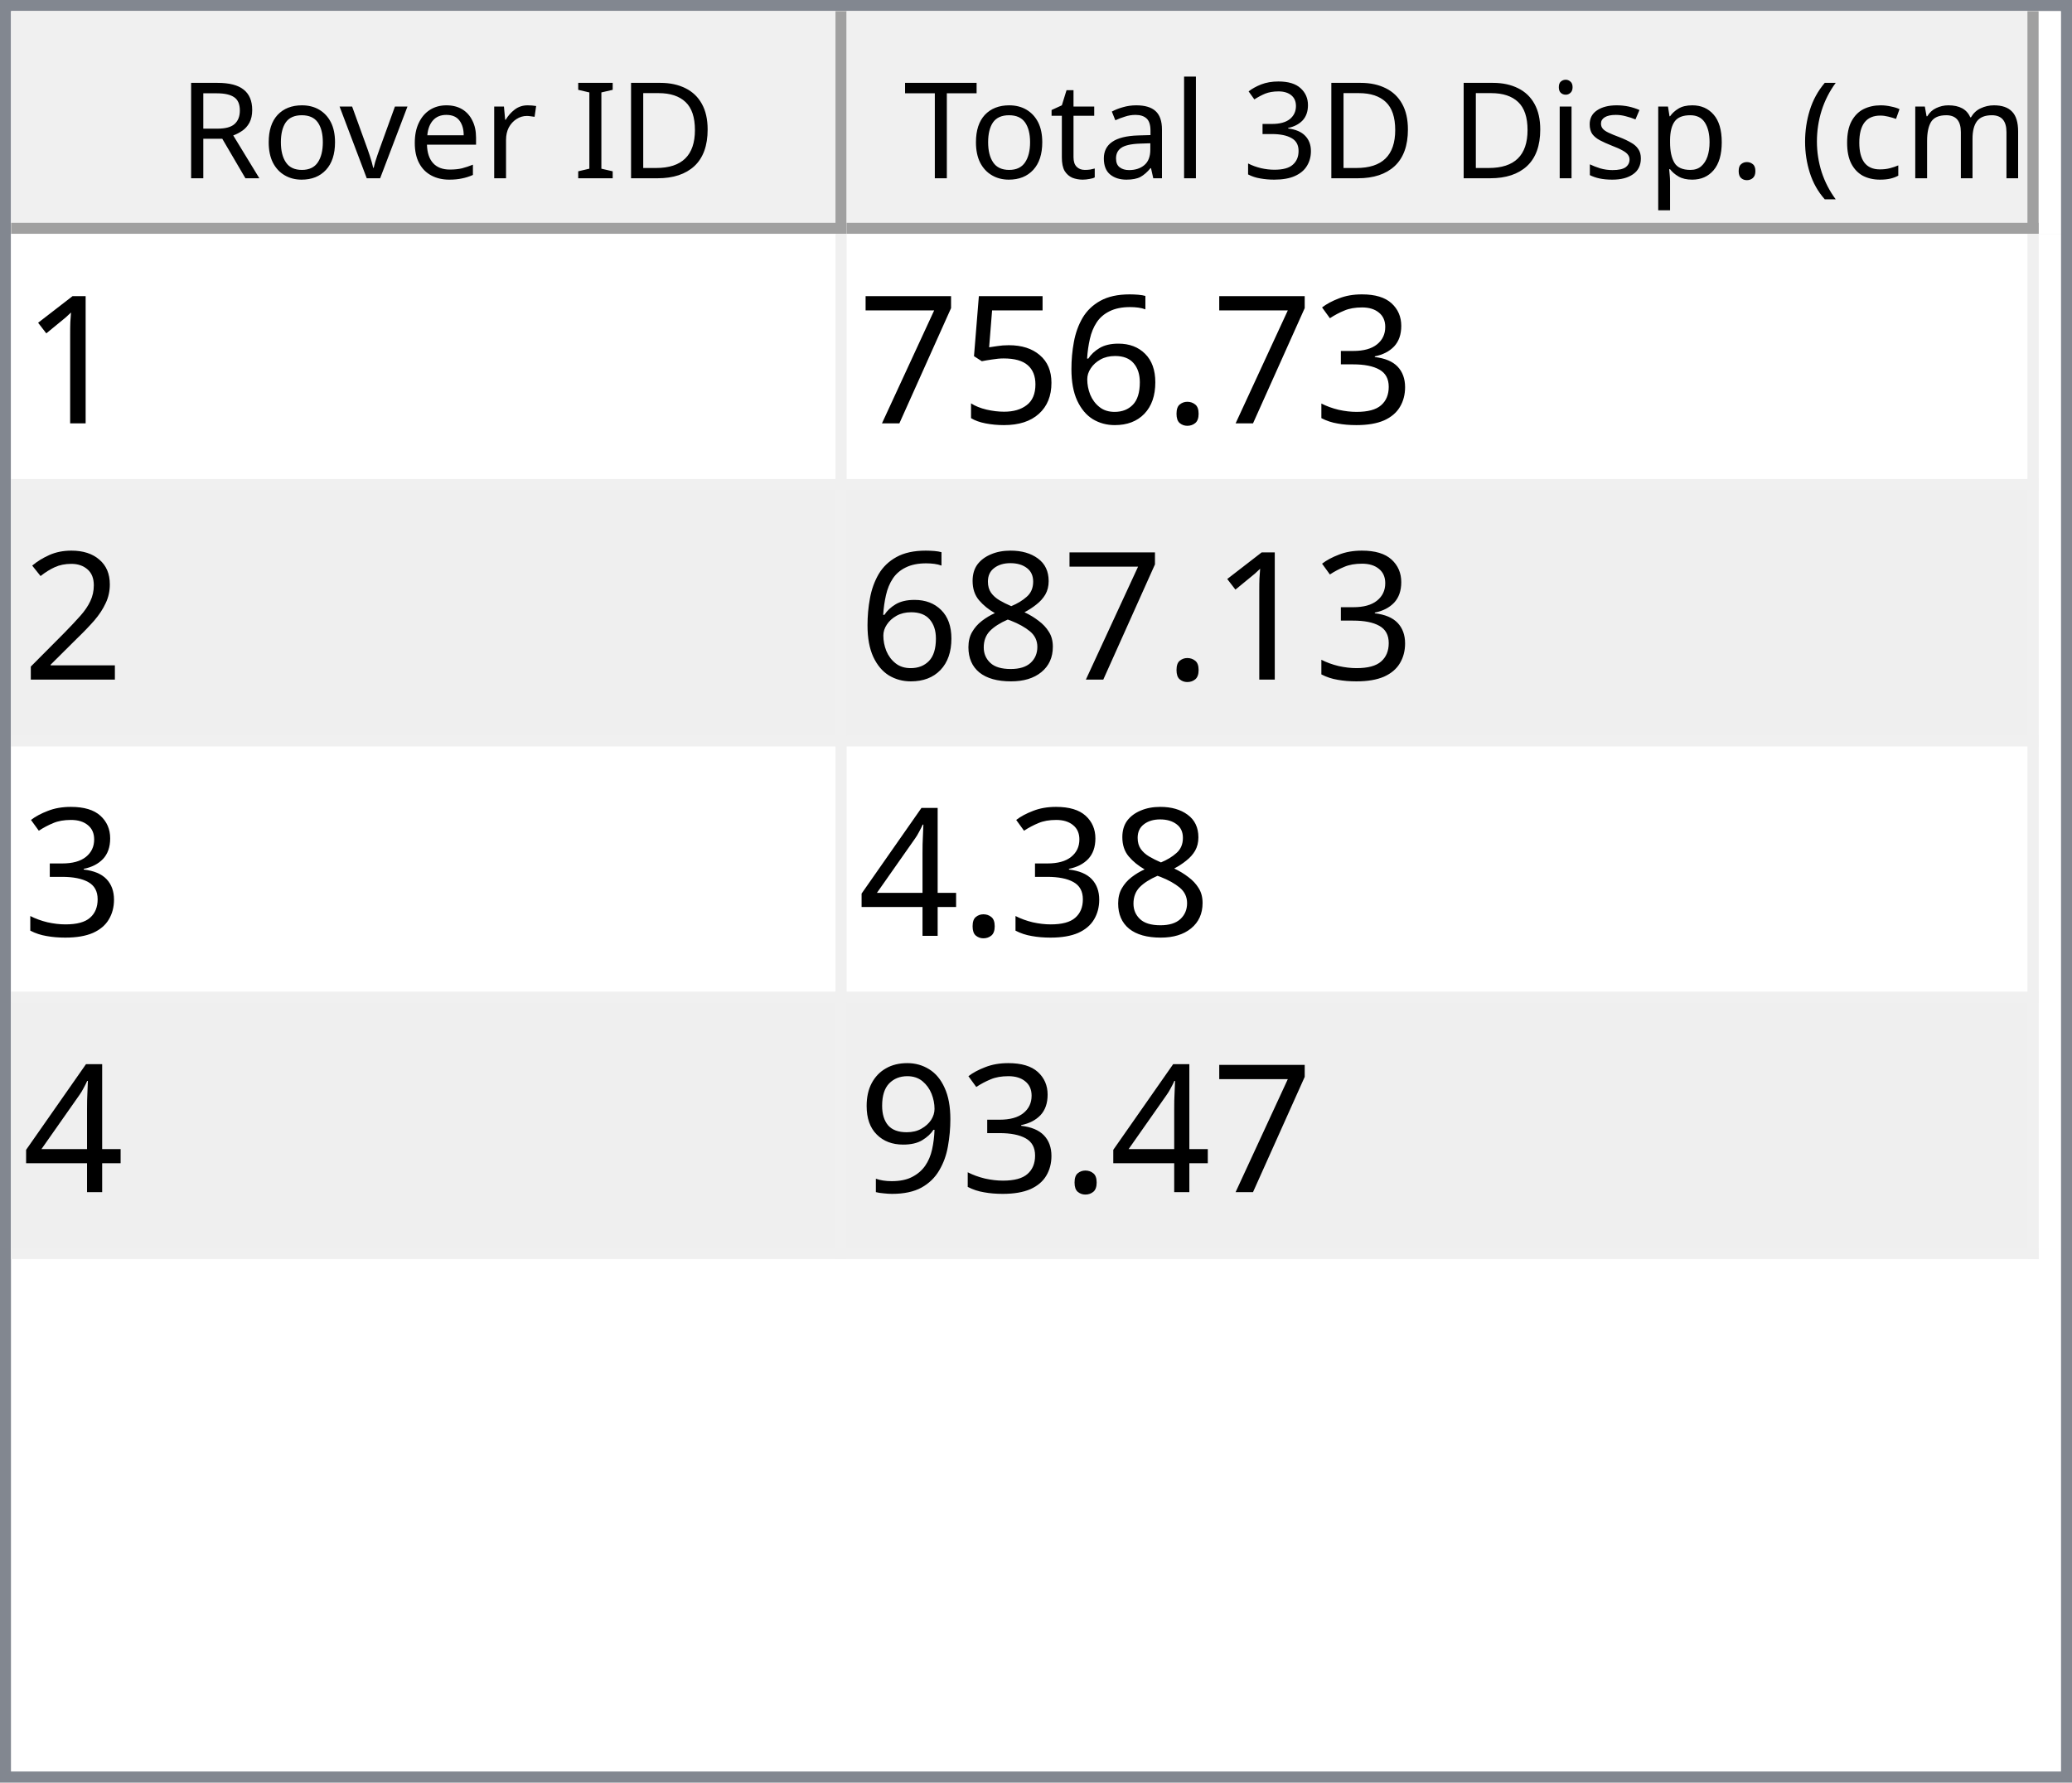
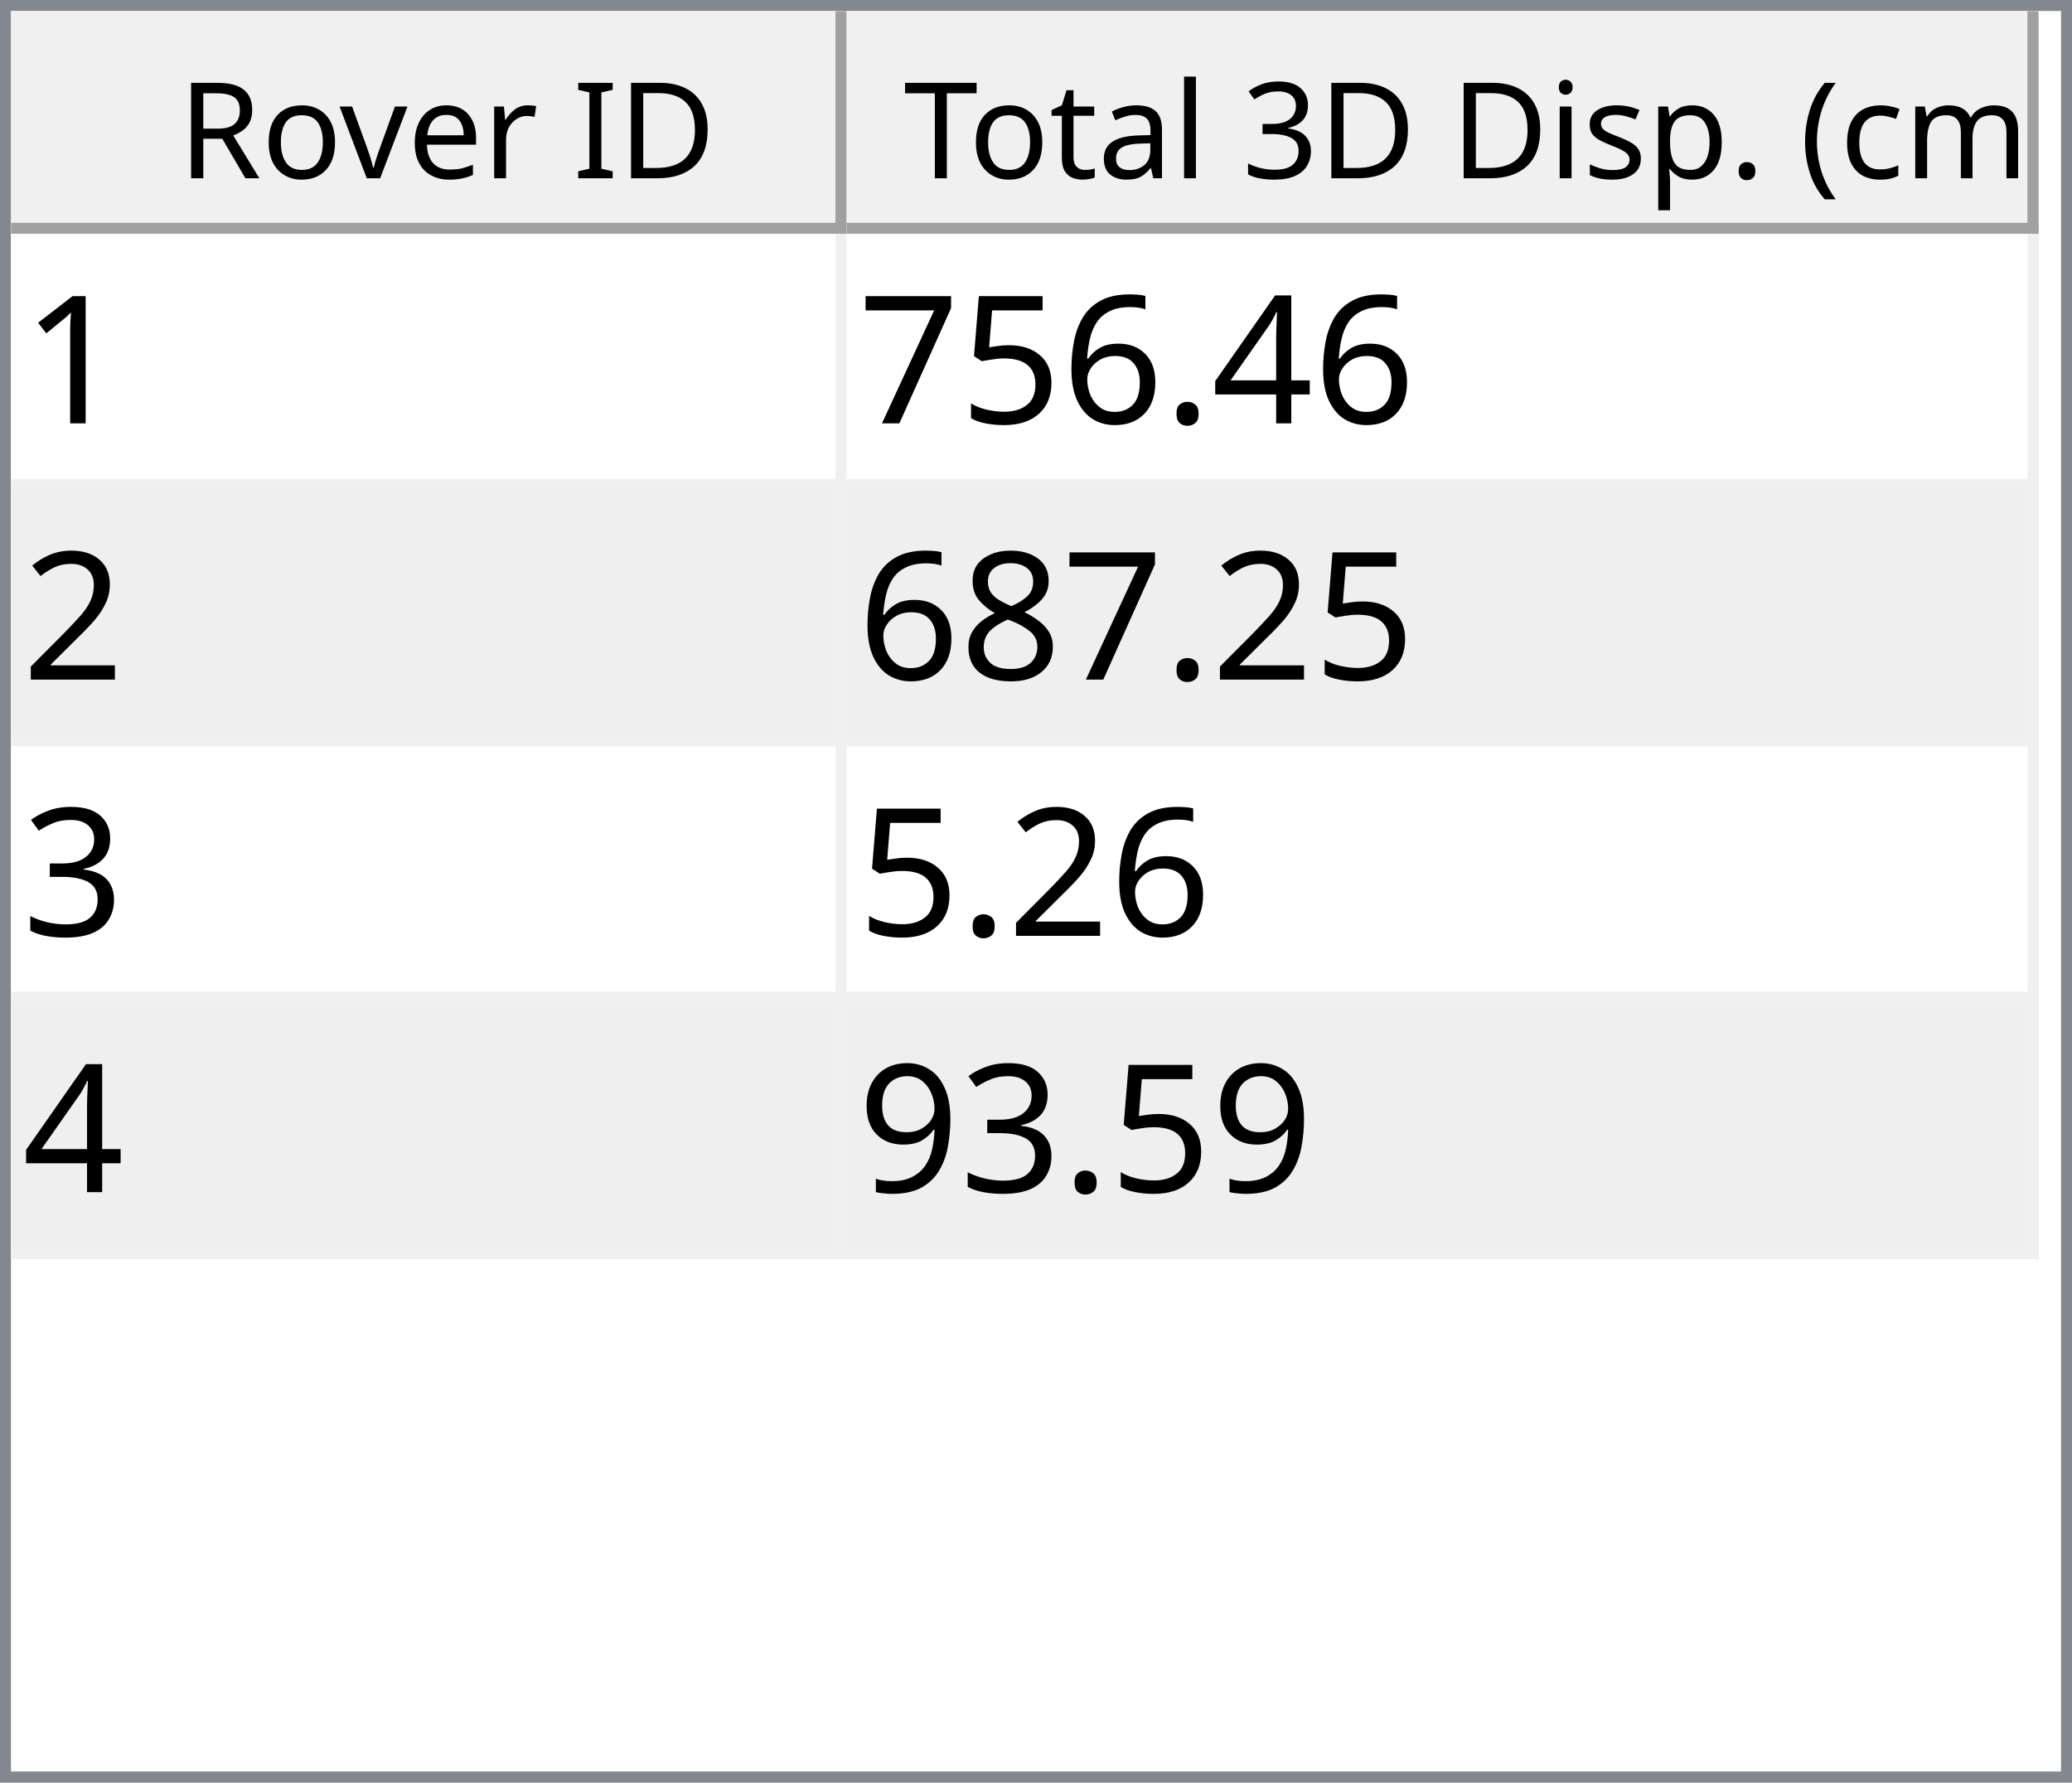
<svg xmlns="http://www.w3.org/2000/svg" style="fill-opacity:1; color-rendering:auto; color-interpolation:auto; text-rendering:auto; stroke:black; stroke-linecap:square; stroke-miterlimit:10; shape-rendering:auto; stroke-opacity:1; fill:black; stroke-dasharray:none; font-weight:normal; stroke-width:1; font-family:'Dialog'; font-style:normal; stroke-linejoin:miter; font-size:12px; stroke-dashoffset:0; image-rendering:auto;" width="186" height="160">
  <defs id="genericDefs" />
  <g>
    <defs id="defs1">
      <clipPath clipPathUnits="userSpaceOnUse" id="clipPath1">
        <path d="M0 0 L186 0 L186 160 L0 160 L0 0 Z" />
      </clipPath>
      <clipPath clipPathUnits="userSpaceOnUse" id="clipPath2">
        <path d="M0 0 L0 160 L186 160 L186 0 Z" />
      </clipPath>
      <clipPath clipPathUnits="userSpaceOnUse" id="clipPath3">
        <path d="M0 0 L0 20 L184 20 L184 0 Z" />
      </clipPath>
      <clipPath clipPathUnits="userSpaceOnUse" id="clipPath4">
        <path d="M0 0 L0 20 L75 20 L75 0 Z" />
      </clipPath>
      <clipPath clipPathUnits="userSpaceOnUse" id="clipPath5">
        <path d="M1 1 L1 19 L74 19 L74 1 Z" />
      </clipPath>
      <clipPath clipPathUnits="userSpaceOnUse" id="clipPath6">
        <path d="M0 0 L0 18 L73 18 L73 0 Z" />
      </clipPath>
      <clipPath clipPathUnits="userSpaceOnUse" id="clipPath7">
        <path d="M-0.5 -0.5 L-0.5 19.5 L74.5 19.5 L74.5 -0.5 Z" />
      </clipPath>
      <clipPath clipPathUnits="userSpaceOnUse" id="clipPath8">
        <path d="M0 0 L0 20 L107 20 L107 0 Z" />
      </clipPath>
      <clipPath clipPathUnits="userSpaceOnUse" id="clipPath9">
        <path d="M1 1 L1 19 L106 19 L106 1 Z" />
      </clipPath>
      <clipPath clipPathUnits="userSpaceOnUse" id="clipPath10">
        <path d="M0 0 L0 18 L105 18 L105 0 Z" />
      </clipPath>
      <clipPath clipPathUnits="userSpaceOnUse" id="clipPath11">
        <path d="M-0.5 -0.5 L-0.5 19.5 L106.5 19.5 L106.5 -0.5 Z" />
      </clipPath>
      <clipPath clipPathUnits="userSpaceOnUse" id="clipPath12">
        <path d="M0 0 L0 138 L184 138 L184 0 Z" />
      </clipPath>
      <clipPath clipPathUnits="userSpaceOnUse" id="clipPath13">
        <path d="M0 0 L0 92 L182 92 L182 0 Z" />
      </clipPath>
      <clipPath clipPathUnits="userSpaceOnUse" id="clipPath14">
        <path d="M-0.5 -0.5 L-0.5 91.5 L181.5 91.5 L181.5 -0.5 Z" />
      </clipPath>
      <clipPath clipPathUnits="userSpaceOnUse" id="clipPath15">
        <path d="M0 0 L0 22 L74 22 L74 0 Z" />
      </clipPath>
      <clipPath clipPathUnits="userSpaceOnUse" id="clipPath16">
        <path d="M0 0 L0 22 L106 22 L106 0 Z" />
      </clipPath>
      <font horiz-adv-x="64.551" id="font1">
        <font-face ascent="107.91" descent="25.098" units-per-em="100" style="font-style:normal; font-family:Segoe UI; font-weight:normal;" />
        <missing-glyph horiz-adv-x="64.551" d="M8.109 0 L8.109 68.266 L56.453 68.266 L56.453 0 L8.109 0 ZM15.328 7.234 L49.219 7.234 L49.219 61.031 L15.328 61.031 L15.328 7.234 Z" />
        <glyph unicode="D" horiz-adv-x="70.117" d="M9.188 0 L9.188 70.016 L28.516 70.016 Q65.531 70.016 65.531 35.891 Q65.531 19.672 55.25 9.836 Q44.969 0 27.734 0 L9.188 0 ZM17.391 62.594 L17.391 7.422 L27.828 7.422 Q41.609 7.422 49.273 14.797 Q56.938 22.172 56.938 35.688 Q56.938 62.594 28.328 62.594 L17.391 62.594 Z" />
        <glyph unicode="I" horiz-adv-x="26.611" d="M17.391 0 L9.188 0 L9.188 70.016 L17.391 70.016 L17.391 0 Z" />
        <glyph unicode=" " horiz-adv-x="27.393" d="" />
        <glyph unicode="r" horiz-adv-x="34.766" d="M34.188 41.891 Q32.078 43.5 28.125 43.5 Q23 43.5 19.555 38.672 Q16.109 33.844 16.109 25.484 L16.109 0 L8.109 0 L8.109 50 L16.109 50 L16.109 39.703 L16.312 39.703 Q18.016 44.969 21.531 47.922 Q25.047 50.875 29.391 50.875 Q32.516 50.875 34.188 50.203 L34.188 41.891 Z" />
        <glyph unicode="e" horiz-adv-x="52.295" d="M48.297 23 L12.984 23 Q13.188 14.656 17.484 10.109 Q21.781 5.562 29.297 5.562 Q37.75 5.562 44.828 11.141 L44.828 3.609 Q38.234 -1.172 27.391 -1.172 Q16.797 -1.172 10.742 5.641 Q4.688 12.453 4.688 24.812 Q4.688 36.469 11.305 43.82 Q17.922 51.172 27.734 51.172 Q37.547 51.172 42.922 44.828 Q48.297 38.484 48.297 27.203 L48.297 23 ZM40.094 29.781 Q40.047 36.719 36.75 40.578 Q33.453 44.438 27.594 44.438 Q21.922 44.438 17.969 40.383 Q14.016 36.328 13.094 29.781 L40.094 29.781 Z" />
        <glyph unicode="v" horiz-adv-x="47.9" d="M47.406 50 L27.484 0 L19.625 0 L0.688 50 L9.469 50 L22.172 13.672 Q23.578 9.672 23.922 6.688 L24.125 6.688 Q24.609 10.453 25.688 13.484 L38.969 50 L47.406 50 Z" />
        <glyph unicode="o" horiz-adv-x="58.594" d="M29 -1.172 Q17.922 -1.172 11.305 5.836 Q4.688 12.844 4.688 24.422 Q4.688 37.016 11.57 44.094 Q18.453 51.172 30.172 51.172 Q41.359 51.172 47.633 44.289 Q53.906 37.406 53.906 25.203 Q53.906 13.234 47.141 6.031 Q40.375 -1.172 29 -1.172 ZM29.594 44.438 Q21.875 44.438 17.383 39.188 Q12.891 33.938 12.891 24.703 Q12.891 15.828 17.43 10.695 Q21.969 5.562 29.594 5.562 Q37.359 5.562 41.531 10.594 Q45.703 15.625 45.703 24.906 Q45.703 34.281 41.531 39.359 Q37.359 44.438 29.594 44.438 Z" />
        <glyph unicode="R" horiz-adv-x="59.814" d="M59.375 0 L49.609 0 L37.891 19.625 Q36.281 22.359 34.766 24.289 Q33.25 26.219 31.664 27.438 Q30.078 28.656 28.25 29.219 Q26.422 29.781 24.125 29.781 L17.391 29.781 L17.391 0 L9.188 0 L9.188 70.016 L30.078 70.016 Q34.672 70.016 38.555 68.867 Q42.438 67.719 45.289 65.375 Q48.141 63.031 49.758 59.547 Q51.375 56.062 51.375 51.375 Q51.375 47.703 50.273 44.656 Q49.172 41.609 47.148 39.211 Q45.125 36.812 42.266 35.133 Q39.406 33.453 35.844 32.516 L35.844 32.328 Q37.594 31.547 38.891 30.547 Q40.188 29.547 41.359 28.18 Q42.531 26.812 43.68 25.078 Q44.828 23.344 46.234 21.047 L59.375 0 ZM17.391 62.594 L17.391 37.203 L28.516 37.203 Q31.594 37.203 34.203 38.133 Q36.812 39.062 38.719 40.797 Q40.625 42.531 41.703 45.047 Q42.781 47.562 42.781 50.688 Q42.781 56.297 39.141 59.445 Q35.5 62.594 28.609 62.594 L17.391 62.594 Z" />
        <glyph unicode=")" horiz-adv-x="30.176" d="M8.297 -15.922 L1.172 -15.922 Q16.406 2.344 16.406 26.812 Q16.406 51.469 1.078 70.016 L8.297 70.016 Q23.531 52.156 23.531 26.703 Q23.531 1.375 8.297 -15.922 Z" />
        <glyph unicode="m" horiz-adv-x="86.133" d="M79.109 0 L71.094 0 L71.094 28.719 Q71.094 37.016 68.531 40.727 Q65.969 44.438 59.906 44.438 Q54.781 44.438 51.195 39.75 Q47.609 35.062 47.609 28.516 L47.609 0 L39.594 0 L39.594 29.688 Q39.594 44.438 28.219 44.438 Q22.953 44.438 19.531 40.016 Q16.109 35.594 16.109 28.516 L16.109 0 L8.109 0 L8.109 50 L16.109 50 L16.109 42.094 L16.312 42.094 Q21.625 51.172 31.844 51.172 Q36.969 51.172 40.773 48.312 Q44.578 45.453 46 40.828 Q51.562 51.172 62.594 51.172 Q79.109 51.172 79.109 30.812 L79.109 0 Z" />
        <glyph unicode="c" horiz-adv-x="46.191" d="M42.188 2.297 Q36.422 -1.172 28.516 -1.172 Q17.828 -1.172 11.258 5.789 Q4.688 12.75 4.688 23.828 Q4.688 36.188 11.766 43.68 Q18.844 51.172 30.672 51.172 Q37.25 51.172 42.281 48.734 L42.281 40.531 Q36.719 44.438 30.375 44.438 Q22.703 44.438 17.797 38.945 Q12.891 33.453 12.891 24.516 Q12.891 15.719 17.508 10.641 Q22.125 5.562 29.891 5.562 Q36.422 5.562 42.188 9.906 L42.188 2.297 Z" />
        <glyph unicode="(" horiz-adv-x="30.176" d="M29.109 -15.922 L21.969 -15.922 Q6.844 1.375 6.844 26.703 Q6.844 52.156 21.969 70.016 L29.203 70.016 Q13.875 51.469 13.875 26.812 Q13.875 2.344 29.109 -15.922 Z" />
        <glyph unicode="." horiz-adv-x="21.68" d="M10.891 -1.078 Q8.641 -1.078 7.055 0.539 Q5.469 2.156 5.469 4.391 Q5.469 6.641 7.055 8.273 Q8.641 9.906 10.891 9.906 Q13.188 9.906 14.797 8.273 Q16.406 6.641 16.406 4.391 Q16.406 2.156 14.797 0.539 Q13.188 -1.078 10.891 -1.078 Z" />
        <glyph unicode="p" horiz-adv-x="58.789" d="M16.312 7.234 L16.109 7.234 L16.109 -23 L8.109 -23 L8.109 50 L16.109 50 L16.109 41.219 L16.312 41.219 Q22.219 51.172 33.594 51.172 Q43.266 51.172 48.688 44.461 Q54.109 37.75 54.109 26.469 Q54.109 13.922 48 6.375 Q41.891 -1.172 31.297 -1.172 Q21.578 -1.172 16.312 7.234 ZM16.109 27.391 L16.109 20.406 Q16.109 14.203 20.141 9.883 Q24.172 5.562 30.375 5.562 Q37.641 5.562 41.773 11.133 Q45.906 16.703 45.906 26.609 Q45.906 34.969 42.047 39.703 Q38.188 44.438 31.594 44.438 Q24.609 44.438 20.359 39.578 Q16.109 34.719 16.109 27.391 Z" />
        <glyph unicode="s" horiz-adv-x="42.432" d="M5.078 1.812 L5.078 10.406 Q11.625 5.562 19.484 5.562 Q30.031 5.562 30.031 12.594 Q30.031 14.594 29.125 15.992 Q28.219 17.391 26.68 18.461 Q25.141 19.531 23.07 20.383 Q21 21.234 18.609 22.172 Q15.281 23.484 12.766 24.828 Q10.25 26.172 8.57 27.859 Q6.891 29.547 6.031 31.695 Q5.172 33.844 5.172 36.719 Q5.172 40.234 6.789 42.945 Q8.406 45.656 11.086 47.484 Q13.766 49.312 17.211 50.242 Q20.656 51.172 24.312 51.172 Q30.812 51.172 35.938 48.922 L35.938 40.828 Q30.422 44.438 23.25 44.438 Q21 44.438 19.195 43.922 Q17.391 43.406 16.094 42.477 Q14.797 41.547 14.086 40.258 Q13.375 38.969 13.375 37.406 Q13.375 35.453 14.086 34.133 Q14.797 32.812 16.164 31.789 Q17.531 30.766 19.484 29.938 Q21.438 29.109 23.922 28.125 Q27.25 26.859 29.883 25.516 Q32.516 24.172 34.375 22.484 Q36.234 20.797 37.234 18.602 Q38.234 16.406 38.234 13.375 Q38.234 9.672 36.602 6.938 Q34.969 4.203 32.234 2.398 Q29.5 0.594 25.93 -0.289 Q22.359 -1.172 18.453 -1.172 Q10.75 -1.172 5.078 1.812 Z" />
        <glyph unicode="i" horiz-adv-x="24.219" d="M12.203 62.703 Q10.062 62.703 8.547 64.164 Q7.031 65.625 7.031 67.875 Q7.031 70.125 8.547 71.609 Q10.062 73.094 12.203 73.094 Q14.406 73.094 15.945 71.609 Q17.484 70.125 17.484 67.875 Q17.484 65.719 15.945 64.211 Q14.406 62.703 12.203 62.703 ZM16.109 0 L8.109 0 L8.109 50 L16.109 50 L16.109 0 Z" />
        <glyph unicode="3" horiz-adv-x="53.906" d="M46.531 19.828 Q46.531 15.094 44.75 11.211 Q42.969 7.328 39.719 4.57 Q36.469 1.812 31.93 0.297 Q27.391 -1.219 21.922 -1.219 Q11.922 -1.219 6 2.594 L6 11.188 Q13.094 5.609 22.219 5.609 Q25.875 5.609 28.828 6.539 Q31.781 7.469 33.906 9.227 Q36.031 10.984 37.18 13.477 Q38.328 15.969 38.328 19.094 Q38.328 32.812 18.797 32.812 L12.984 32.812 L12.984 39.594 L18.5 39.594 Q35.797 39.594 35.797 52.484 Q35.797 64.406 22.609 64.406 Q15.188 64.406 8.688 59.422 L8.688 67.188 Q15.375 71.188 24.609 71.188 Q29 71.188 32.57 69.969 Q36.141 68.75 38.68 66.555 Q41.219 64.359 42.609 61.281 Q44 58.203 44 54.5 Q44 40.672 30.031 36.719 L30.031 36.531 Q33.594 36.141 36.625 34.797 Q39.656 33.453 41.852 31.305 Q44.047 29.156 45.289 26.25 Q46.531 23.344 46.531 19.828 Z" />
        <glyph unicode="l" horiz-adv-x="24.219" d="M16.109 0 L8.109 0 L8.109 74.031 L16.109 74.031 L16.109 0 Z" />
        <glyph unicode="a" horiz-adv-x="50.879" d="M43.891 0 L35.891 0 L35.891 7.812 L35.688 7.812 Q30.469 -1.172 20.312 -1.172 Q12.844 -1.172 8.617 2.781 Q4.391 6.734 4.391 13.281 Q4.391 27.297 20.906 29.594 L35.891 31.688 Q35.891 44.438 25.594 44.438 Q16.547 44.438 9.281 38.281 L9.281 46.484 Q16.656 51.172 26.266 51.172 Q43.891 51.172 43.891 32.516 L43.891 0 ZM35.891 25.297 L23.828 23.641 Q18.266 22.859 15.43 20.875 Q12.594 18.891 12.594 13.875 Q12.594 10.203 15.211 7.883 Q17.828 5.562 22.172 5.562 Q28.125 5.562 32.008 9.742 Q35.891 13.922 35.891 20.312 L35.891 25.297 Z" />
        <glyph unicode="t" horiz-adv-x="33.887" d="M31.297 0.484 Q28.469 -1.078 23.828 -1.078 Q10.688 -1.078 10.688 13.578 L10.688 43.172 L2.094 43.172 L2.094 50 L10.688 50 L10.688 62.203 L18.703 64.797 L18.703 50 L31.297 50 L31.297 43.172 L18.703 43.172 L18.703 14.984 Q18.703 9.969 20.414 7.82 Q22.125 5.672 26.078 5.672 Q29.109 5.672 31.297 7.328 L31.297 0.484 Z" />
        <glyph unicode="T" horiz-adv-x="52.393" d="M50.594 62.594 L30.375 62.594 L30.375 0 L22.172 0 L22.172 62.594 L2 62.594 L2 70.016 L50.594 70.016 L50.594 62.594 Z" />
      </font>
      <font horiz-adv-x="75.0" id="font2">
        <font-face ascent="100.537" descent="21.973" units-per-em="100" style="font-style:normal; font-family:sans-serif; font-weight:normal;" />
        <missing-glyph horiz-adv-x="75.0" d="M12.5 0 L12.5 62.5 L62.5 62.5 L62.5 0 L12.5 0 ZM14.062 1.562 L60.938 1.562 L60.938 60.938 L14.062 60.938 L14.062 1.562 Z" />
        <glyph unicode="1" horiz-adv-x="55.615" d="M37.25 0 L28.469 0 L28.469 56 Q25.297 52.984 20.141 49.953 Q14.984 46.922 10.891 45.406 L10.891 53.906 Q18.266 57.375 23.781 62.305 Q29.297 67.234 31.594 71.875 L37.25 71.875 L37.25 0 Z" />
-         <glyph unicode="3" horiz-adv-x="55.615" d="M4.203 18.891 L12.984 20.062 Q14.5 12.594 18.141 9.297 Q21.781 6 27 6 Q33.203 6 37.477 10.297 Q41.75 14.594 41.75 20.953 Q41.75 27 37.797 30.93 Q33.844 34.859 27.734 34.859 Q25.25 34.859 21.531 33.891 L22.516 41.609 Q23.391 41.5 23.922 41.5 Q29.547 41.5 34.039 44.43 Q38.531 47.359 38.531 53.469 Q38.531 58.297 35.258 61.477 Q31.984 64.656 26.812 64.656 Q21.688 64.656 18.266 61.43 Q14.844 58.203 13.875 51.766 L5.078 53.328 Q6.688 62.156 12.398 67.016 Q18.109 71.875 26.609 71.875 Q32.469 71.875 37.398 69.359 Q42.328 66.844 44.945 62.5 Q47.562 58.156 47.562 53.266 Q47.562 48.641 45.07 44.828 Q42.578 41.016 37.703 38.766 Q44.047 37.312 47.562 32.695 Q51.078 28.078 51.078 21.141 Q51.078 11.766 44.242 5.25 Q37.406 -1.266 26.953 -1.266 Q17.531 -1.266 11.305 4.352 Q5.078 9.969 4.203 18.891 Z" />
+         <glyph unicode="4" horiz-adv-x="55.615" d="M32.328 0 L32.328 17.141 L1.266 17.141 L1.266 25.203 L33.938 71.578 L41.109 71.578 L41.109 25.203 L50.781 25.203 L50.781 17.141 L41.109 17.141 L41.109 0 L32.328 0 ZM32.328 25.203 L32.328 57.469 L9.906 25.203 L32.328 25.203 Z" />
        <glyph unicode="." horiz-adv-x="27.783" d="M9.078 0 L9.078 10.016 L19.094 10.016 L19.094 0 L9.078 0 Z" />
        <glyph unicode="6" horiz-adv-x="55.615" d="M49.75 54.047 L41.016 53.375 Q39.844 58.547 37.703 60.891 Q34.125 64.656 28.906 64.656 Q24.703 64.656 21.531 62.312 Q17.391 59.281 14.992 53.469 Q12.594 47.656 12.5 36.922 Q15.672 41.75 20.266 44.094 Q24.859 46.438 29.891 46.438 Q38.672 46.438 44.852 39.969 Q51.031 33.5 51.031 23.25 Q51.031 16.5 48.125 10.719 Q45.219 4.938 40.141 1.859 Q35.062 -1.219 28.609 -1.219 Q17.625 -1.219 10.695 6.859 Q3.766 14.938 3.766 33.5 Q3.766 54.25 11.422 63.672 Q18.109 71.875 29.438 71.875 Q37.891 71.875 43.289 67.141 Q48.688 62.406 49.75 54.047 ZM13.875 23.188 Q13.875 18.656 15.797 14.508 Q17.719 10.359 21.188 8.18 Q24.656 6 28.469 6 Q34.031 6 38.039 10.492 Q42.047 14.984 42.047 22.703 Q42.047 30.125 38.086 34.398 Q34.125 38.672 28.125 38.672 Q22.172 38.672 18.023 34.398 Q13.875 30.125 13.875 23.188 Z" />
        <glyph unicode="5" horiz-adv-x="55.615" d="M4.156 18.75 L13.375 19.531 Q14.406 12.797 18.141 9.398 Q21.875 6 27.156 6 Q33.5 6 37.891 10.789 Q42.281 15.578 42.281 23.484 Q42.281 31 38.062 35.352 Q33.844 39.703 27 39.703 Q22.75 39.703 19.336 37.773 Q15.922 35.844 13.969 32.766 L5.719 33.844 L12.641 70.609 L48.25 70.609 L48.25 62.203 L19.672 62.203 L15.828 42.969 Q22.266 47.469 29.344 47.469 Q38.719 47.469 45.164 40.969 Q51.609 34.469 51.609 24.266 Q51.609 14.547 45.953 7.469 Q39.062 -1.219 27.156 -1.219 Q17.391 -1.219 11.211 4.25 Q5.031 9.719 4.156 18.75 Z" />
        <glyph unicode="7" horiz-adv-x="55.615" d="M4.734 62.203 L4.734 70.656 L51.078 70.656 L51.078 63.812 Q44.234 56.547 37.523 44.484 Q30.812 32.422 27.156 19.672 Q24.516 10.688 23.781 0 L14.75 0 Q14.891 8.453 18.062 20.414 Q21.234 32.375 27.172 43.484 Q33.109 54.594 39.797 62.203 L4.734 62.203 Z" />
        <glyph unicode="2" horiz-adv-x="55.615" d="M50.344 8.453 L50.344 0 L3.031 0 Q2.938 3.172 4.047 6.109 Q5.859 10.938 9.836 15.625 Q13.812 20.312 21.344 26.469 Q33.016 36.031 37.117 41.625 Q41.219 47.219 41.219 52.203 Q41.219 57.422 37.477 61.008 Q33.734 64.594 27.734 64.594 Q21.391 64.594 17.578 60.789 Q13.766 56.984 13.719 50.25 L4.688 51.172 Q5.609 61.281 11.664 66.578 Q17.719 71.875 27.938 71.875 Q38.234 71.875 44.242 66.164 Q50.25 60.453 50.25 52 Q50.25 47.703 48.492 43.555 Q46.734 39.406 42.656 34.812 Q38.578 30.219 29.109 22.219 Q21.188 15.578 18.945 13.211 Q16.703 10.844 15.234 8.453 L50.344 8.453 Z" />
        <glyph unicode="8" horiz-adv-x="55.615" d="M17.672 38.812 Q12.203 40.828 9.57 44.539 Q6.938 48.25 6.938 53.422 Q6.938 61.234 12.555 66.555 Q18.172 71.875 27.484 71.875 Q36.859 71.875 42.578 66.43 Q48.297 60.984 48.297 53.172 Q48.297 48.188 45.68 44.508 Q43.062 40.828 37.75 38.812 Q44.344 36.672 47.781 31.883 Q51.219 27.094 51.219 20.453 Q51.219 11.281 44.727 5.031 Q38.234 -1.219 27.641 -1.219 Q17.047 -1.219 10.547 5.055 Q4.047 11.328 4.047 20.703 Q4.047 27.688 7.594 32.398 Q11.141 37.109 17.672 38.812 ZM15.922 53.719 Q15.922 48.641 19.195 45.414 Q22.469 42.188 27.688 42.188 Q32.766 42.188 36.016 45.383 Q39.266 48.578 39.266 53.219 Q39.266 58.062 35.914 61.359 Q32.562 64.656 27.594 64.656 Q22.562 64.656 19.242 61.43 Q15.922 58.203 15.922 53.719 ZM13.094 20.656 Q13.094 16.891 14.875 13.375 Q16.656 9.859 20.172 7.93 Q23.688 6 27.734 6 Q34.031 6 38.133 10.055 Q42.234 14.109 42.234 20.359 Q42.234 26.703 38.016 30.859 Q33.797 35.016 27.438 35.016 Q21.234 35.016 17.164 30.914 Q13.094 26.812 13.094 20.656 Z" />
-         <glyph unicode="4" horiz-adv-x="55.615" d="M32.328 0 L32.328 17.141 L1.266 17.141 L1.266 25.203 L33.938 71.578 L41.109 71.578 L41.109 25.203 L50.781 25.203 L50.781 17.141 L41.109 17.141 L41.109 0 L32.328 0 ZM32.328 25.203 L32.328 57.469 L9.906 25.203 L32.328 25.203 Z" />
+         <glyph unicode="3" horiz-adv-x="55.615" d="M4.203 18.891 L12.984 20.062 Q14.5 12.594 18.141 9.297 Q21.781 6 27 6 Q33.203 6 37.477 10.297 Q41.75 14.594 41.75 20.953 Q41.75 27 37.797 30.93 Q33.844 34.859 27.734 34.859 Q25.25 34.859 21.531 33.891 L22.516 41.609 Q23.391 41.5 23.922 41.5 Q29.547 41.5 34.039 44.43 Q38.531 47.359 38.531 53.469 Q38.531 58.297 35.258 61.477 Q31.984 64.656 26.812 64.656 Q21.688 64.656 18.266 61.43 Q14.844 58.203 13.875 51.766 L5.078 53.328 Q6.688 62.156 12.398 67.016 Q18.109 71.875 26.609 71.875 Q32.469 71.875 37.398 69.359 Q42.328 66.844 44.945 62.5 Q47.562 58.156 47.562 53.266 Q47.562 48.641 45.07 44.828 Q42.578 41.016 37.703 38.766 Q44.047 37.312 47.562 32.695 Q51.078 28.078 51.078 21.141 Q51.078 11.766 44.242 5.25 Q37.406 -1.266 26.953 -1.266 Q17.531 -1.266 11.305 4.352 Q5.078 9.969 4.203 18.891 Z" />
        <glyph unicode="9" horiz-adv-x="55.615" d="M5.469 16.547 L13.922 17.328 Q14.984 11.375 18.016 8.688 Q21.047 6 25.781 6 Q29.828 6 32.883 7.859 Q35.938 9.719 37.891 12.82 Q39.844 15.922 41.164 21.195 Q42.484 26.469 42.484 31.938 Q42.484 32.516 42.438 33.688 Q39.797 29.5 35.234 26.883 Q30.672 24.266 25.344 24.266 Q16.453 24.266 10.305 30.711 Q4.156 37.156 4.156 47.703 Q4.156 58.594 10.578 65.234 Q17 71.875 26.656 71.875 Q33.641 71.875 39.43 68.117 Q45.219 64.359 48.219 57.398 Q51.219 50.438 51.219 37.25 Q51.219 23.531 48.242 15.406 Q45.266 7.281 39.383 3.031 Q33.5 -1.219 25.594 -1.219 Q17.188 -1.219 11.867 3.445 Q6.547 8.109 5.469 16.547 ZM41.453 48.141 Q41.453 55.719 37.43 60.156 Q33.406 64.594 27.734 64.594 Q21.875 64.594 17.531 59.812 Q13.188 55.031 13.188 47.406 Q13.188 40.578 17.312 36.305 Q21.438 32.031 27.484 32.031 Q33.594 32.031 37.523 36.305 Q41.453 40.578 41.453 48.141 Z" />
      </font>
    </defs>
    <g style="fill:white; stroke:white;">
      <rect x="0" y="0" width="186" style="clip-path:url(#clipPath1); stroke:none;" height="160" />
    </g>
    <g style="fill:white; text-rendering:optimizeSpeed; color-rendering:optimizeSpeed; image-rendering:optimizeSpeed; shape-rendering:crispEdges; stroke:white; color-interpolation:sRGB;">
      <rect x="0" width="186" height="160" y="0" style="stroke:none;" />
      <path style="stroke:none;" d="M0 160 L186 160 L186 0 L0 0 Z" />
    </g>
    <g style="fill:rgb(240,240,240); font-family:'Segoe UI'; stroke:rgb(240,240,240);">
      <rect x="0" y="0" width="186" style="clip-path:url(#clipPath2); stroke:none;" height="160" />
    </g>
    <g style="fill:rgb(130,135,144); font-family:'Segoe UI'; stroke:rgb(130,135,144);">
      <path d="M0 0 L186 0 L186 160 L0 160 L0 0 ZM1 1 L185 1 L185 159 L1 159 L1 1 Z" style="fill-rule:evenodd; clip-path:url(#clipPath2); stroke:none;" />
    </g>
    <g style="fill:white; font-family:'Segoe UI'; stroke:white;" transform="translate(1,1)">
      <rect x="0" y="0" width="184" style="clip-path:url(#clipPath3); stroke:none;" height="20" />
    </g>
    <g style="fill:rgb(240,240,240); font-family:'Segoe UI'; stroke:rgb(240,240,240);" transform="translate(1,1)">
      <rect x="0" y="0" width="75" style="clip-path:url(#clipPath4); stroke:none;" height="20" />
    </g>
    <g style="font-family:'Segoe UI';" transform="translate(2,2)">
      <text x="14" xml:space="preserve" y="14" style="clip-path:url(#clipPath6); stroke:none;">Rover ID</text>
    </g>
    <g style="fill:rgb(160,160,160); font-family:'Segoe UI'; stroke:rgb(160,160,160); stroke-linejoin:bevel;" transform="translate(1.5,1.5)">
      <line x1="74" x2="74" y1="0" style="fill:none; clip-path:url(#clipPath7);" y2="19" />
    </g>
    <g style="fill:rgb(160,160,160); font-family:'Segoe UI'; stroke:rgb(160,160,160); stroke-linejoin:bevel;" transform="matrix(1,0,0,1,1,1) translate(0.5,0.5)">
      <line x1="0" x2="74" y1="19" style="fill:none; clip-path:url(#clipPath7);" y2="19" />
    </g>
    <g style="fill:rgb(240,240,240); font-family:'Segoe UI'; stroke:rgb(240,240,240);" transform="translate(76,1)">
      <rect x="0" y="0" width="107" style="clip-path:url(#clipPath8); stroke:none;" height="20" />
    </g>
    <g style="font-family:'Segoe UI';" transform="translate(77,2)">
      <text x="1" xml:space="preserve" y="14" style="clip-path:url(#clipPath10); stroke:none;"> Total 3D Disp. (cm)</text>
    </g>
    <g style="fill:rgb(160,160,160); font-family:'Segoe UI'; stroke:rgb(160,160,160); stroke-linejoin:bevel;" transform="translate(76.5,1.5)">
      <line x1="106" x2="106" y1="0" style="fill:none; clip-path:url(#clipPath11);" y2="19" />
    </g>
    <g style="fill:rgb(160,160,160); font-family:'Segoe UI'; stroke:rgb(160,160,160); stroke-linejoin:bevel;" transform="matrix(1,0,0,1,76,1) translate(0.5,0.5)">
      <line x1="0" x2="106" y1="19" style="fill:none; clip-path:url(#clipPath11);" y2="19" />
    </g>
    <g style="fill:white; font-family:'Segoe UI'; stroke:white;" transform="translate(1,21)">
      <rect x="0" y="0" width="184" style="clip-path:url(#clipPath12); stroke:none;" height="138" />
    </g>
    <g style="fill:rgb(240,240,240); font-size:16px; font-family:sans-serif; stroke:rgb(240,240,240);" transform="translate(1,21)">
      <rect x="0" y="0" width="182" style="clip-path:url(#clipPath13); stroke:none;" height="92" />
      <line transform="translate(0.5,0.5)" x1="0" x2="181" y1="22" style="clip-path:url(#clipPath14); fill:none; stroke-linejoin:bevel;" y2="22" />
    </g>
    <g transform="matrix(1,0,0,1,1,21) translate(0.5,0.5)" style="fill:rgb(240,240,240); font-size:16px; font-family:sans-serif; stroke:rgb(240,240,240); stroke-linejoin:bevel;">
      <line x1="0" x2="181" y1="45" style="fill:none; clip-path:url(#clipPath14);" y2="45" />
    </g>
    <g transform="matrix(1,0,0,1,1,21) translate(0.5,0.5)" style="fill:rgb(240,240,240); font-size:16px; font-family:sans-serif; stroke:rgb(240,240,240); stroke-linejoin:bevel;">
      <line x1="0" x2="181" y1="68" style="fill:none; clip-path:url(#clipPath14);" y2="68" />
    </g>
    <g transform="matrix(1,0,0,1,1,21) translate(0.5,0.5)" style="fill:rgb(240,240,240); font-size:16px; font-family:sans-serif; stroke:rgb(240,240,240); stroke-linejoin:bevel;">
      <line x1="0" x2="181" y1="91" style="fill:none; clip-path:url(#clipPath14);" y2="91" />
    </g>
    <g transform="matrix(1,0,0,1,1,21) translate(0.5,0.5)" style="fill:rgb(240,240,240); font-size:16px; font-family:sans-serif; stroke:rgb(240,240,240); stroke-linejoin:bevel;">
      <line x1="74" x2="74" y1="0" style="fill:none; clip-path:url(#clipPath14);" y2="91" />
    </g>
    <g transform="matrix(1,0,0,1,1,21) translate(0.5,0.5)" style="fill:rgb(240,240,240); font-size:16px; font-family:sans-serif; stroke:rgb(240,240,240); stroke-linejoin:bevel;">
      <line x1="181" x2="181" y1="0" style="fill:none; clip-path:url(#clipPath14);" y2="91" />
    </g>
    <g style="fill:white; font-size:16px; font-family:sans-serif; stroke:white;" transform="matrix(1,0,0,1,1,21)">
      <rect x="0" y="0" width="74" style="clip-path:url(#clipPath15); stroke:none;" height="22" />
      <text x="1" y="17" style="fill:black; clip-path:url(#clipPath15); stroke:none;" xml:space="preserve">1</text>
    </g>
    <g style="fill:white; font-size:16px; font-family:sans-serif; stroke:white;" transform="matrix(1,0,0,1,1,21) translate(75,0)">
      <rect x="0" y="0" width="106" style="clip-path:url(#clipPath16); stroke:none;" height="22" />
-       <text x="1" y="17" style="fill:black; clip-path:url(#clipPath16); stroke:none;" xml:space="preserve">756.73</text>
+       <text x="1" y="17" style="fill:black; clip-path:url(#clipPath16); stroke:none;" xml:space="preserve">756.46</text>
    </g>
    <g style="fill:rgb(239,239,239); font-size:16px; font-family:sans-serif; stroke:rgb(239,239,239);" transform="matrix(1,0,0,1,1,21) translate(0,23)">
      <rect x="0" y="0" width="74" style="clip-path:url(#clipPath15); stroke:none;" height="22" />
      <text x="1" y="17" style="fill:black; clip-path:url(#clipPath15); stroke:none;" xml:space="preserve">2</text>
    </g>
    <g style="fill:rgb(239,239,239); font-size:16px; font-family:sans-serif; stroke:rgb(239,239,239);" transform="matrix(1,0,0,1,1,21) translate(75,23)">
      <rect x="0" y="0" width="106" style="clip-path:url(#clipPath16); stroke:none;" height="22" />
-       <text x="1" y="17" style="fill:black; clip-path:url(#clipPath16); stroke:none;" xml:space="preserve">687.13</text>
+       <text x="1" y="17" style="fill:black; clip-path:url(#clipPath16); stroke:none;" xml:space="preserve">687.25</text>
    </g>
    <g style="fill:white; font-size:16px; font-family:sans-serif; stroke:white;" transform="matrix(1,0,0,1,1,21) translate(0,46)">
      <rect x="0" y="0" width="74" style="clip-path:url(#clipPath15); stroke:none;" height="22" />
      <text x="1" y="17" style="fill:black; clip-path:url(#clipPath15); stroke:none;" xml:space="preserve">3</text>
    </g>
    <g style="fill:white; font-size:16px; font-family:sans-serif; stroke:white;" transform="matrix(1,0,0,1,1,21) translate(75,46)">
      <rect x="0" y="0" width="106" style="clip-path:url(#clipPath16); stroke:none;" height="22" />
-       <text x="1" y="17" style="fill:black; clip-path:url(#clipPath16); stroke:none;" xml:space="preserve">4.38</text>
+       <text x="1" y="17" style="fill:black; clip-path:url(#clipPath16); stroke:none;" xml:space="preserve">5.26</text>
    </g>
    <g style="fill:rgb(239,239,239); font-size:16px; font-family:sans-serif; stroke:rgb(239,239,239);" transform="matrix(1,0,0,1,1,21) translate(0,69)">
      <rect x="0" y="0" width="74" style="clip-path:url(#clipPath15); stroke:none;" height="22" />
      <text x="1" y="17" style="fill:black; clip-path:url(#clipPath15); stroke:none;" xml:space="preserve">4</text>
    </g>
    <g style="fill:rgb(239,239,239); font-size:16px; font-family:sans-serif; stroke:rgb(239,239,239);" transform="matrix(1,0,0,1,1,21) translate(75,69)">
      <rect x="0" y="0" width="106" style="clip-path:url(#clipPath16); stroke:none;" height="22" />
-       <text x="1" y="17" style="fill:black; clip-path:url(#clipPath16); stroke:none;" xml:space="preserve">93.47</text>
+       <text x="1" y="17" style="fill:black; clip-path:url(#clipPath16); stroke:none;" xml:space="preserve">93.59</text>
    </g>
  </g>
</svg>
